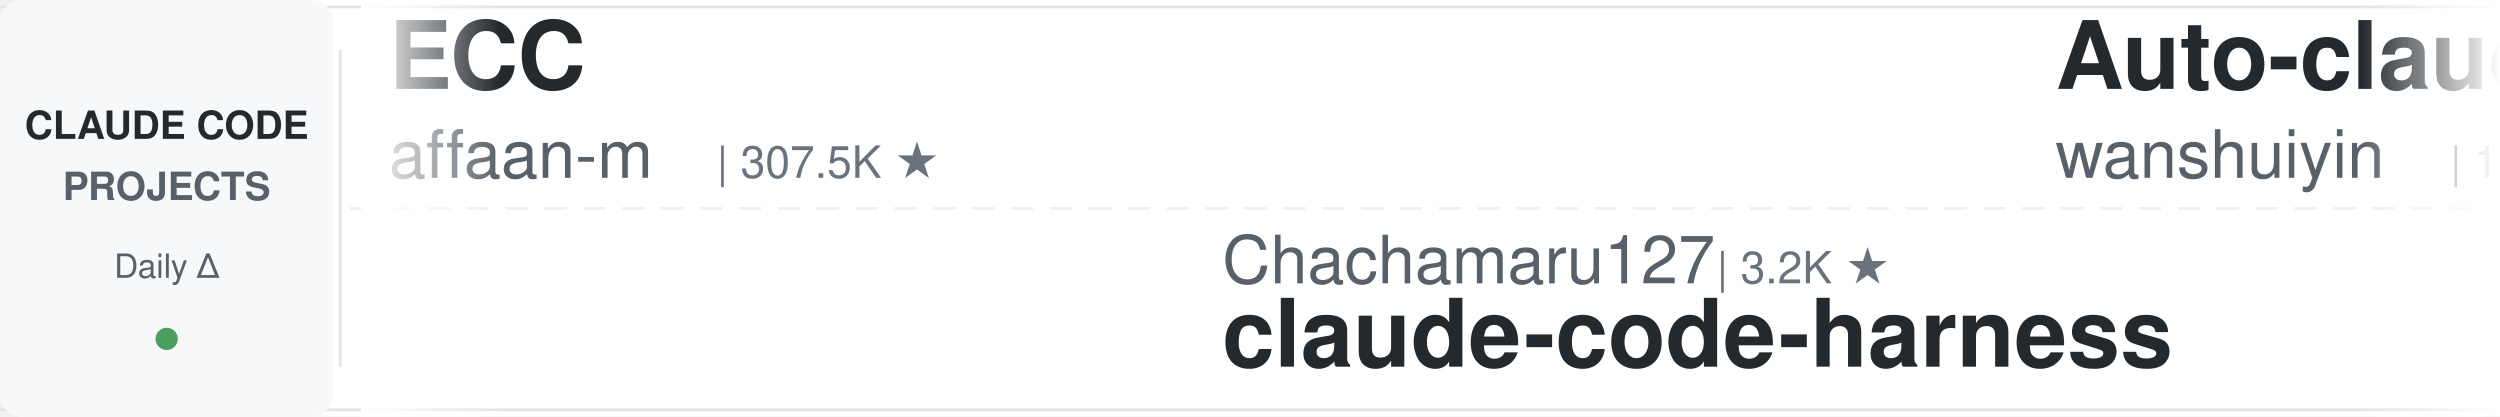
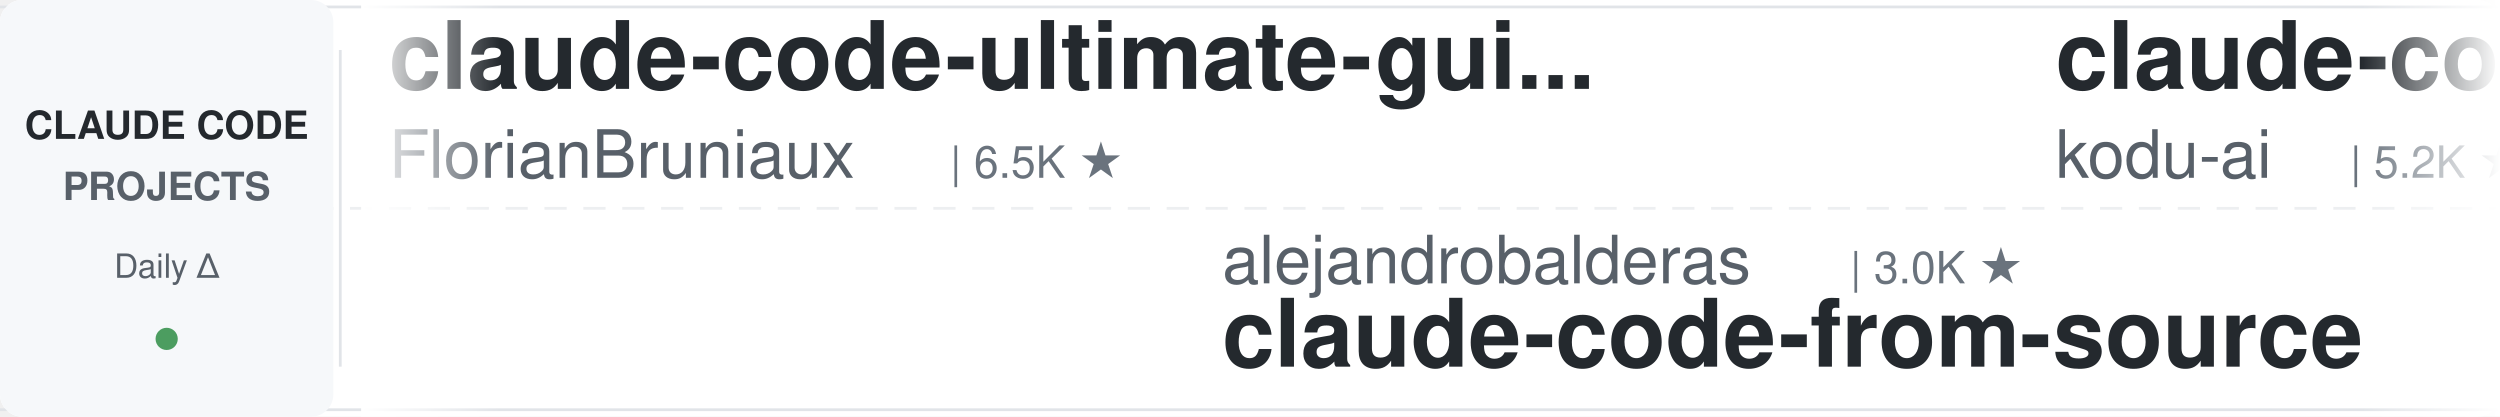
<svg xmlns="http://www.w3.org/2000/svg" width="900" height="150">
  <defs>
    <linearGradient id="leftFade" x1="0%" y1="0%" x2="100%" y2="0%">
      <stop offset="0%" style="stop-color:#ffffff;stop-opacity:1" />
      <stop offset="100%" style="stop-color:#ffffff;stop-opacity:0" />
    </linearGradient>
    <linearGradient id="rightFade" x1="0%" y1="0%" x2="100%" y2="0%">
      <stop offset="0%" style="stop-color:#ffffff;stop-opacity:0" />
      <stop offset="100%" style="stop-color:#ffffff;stop-opacity:1" />
    </linearGradient>
  </defs>
  <rect width="900" height="150" fill="#ffffff" rx="8" />
  <rect x="0" y="2" width="900" height="1" fill="#e1e4e8" />
  <rect x="0" y="147" width="900" height="1" fill="#e1e4e8" />
  <line x1="0" y1="75" x2="900" y2="75" stroke="#e1e4e8" stroke-width="1" stroke-dasharray="8 6" opacity="0.6" />
  <rect x="0" y="0" width="120" height="150" fill="#f6f8fa" rx="8" />
  <text x="60" y="50" font-family="-apple-system, BlinkMacSystemFont, 'Segoe UI', Helvetica, Arial, sans-serif" font-size="14" font-weight="600" fill="#24292e" text-anchor="middle">CLAUDE CODE</text>
  <text x="60" y="72" font-family="-apple-system, BlinkMacSystemFont, 'Segoe UI', Helvetica, Arial, sans-serif" font-size="14" font-weight="600" fill="#586069" text-anchor="middle">PROJECTS</text>
  <text x="60" y="100" font-family="-apple-system, BlinkMacSystemFont, 'Segoe UI', Helvetica, Arial, sans-serif" font-size="12" font-weight="500" fill="#586069" text-anchor="middle">Daily Δ</text>
  <circle cx="60" cy="122" r="4" fill="#22863a" opacity="0.8" />
  <rect x="122" y="18" width="1" height="114" fill="#e1e4e8" />
  <clipPath id="tickerClip">
    <rect x="130" y="0" width="770" height="150" />
  </clipPath>
  <g clip-path="url(#tickerClip)">
    <g id="tickerItems">
      <animateTransform attributeName="transform" attributeType="XML" type="translate" from="0 0" to="-3000 0" dur="54s" repeatCount="indefinite" />
      <g transform="translate(0, 0)">
-         <text x="140" y="32" font-family="-apple-system, BlinkMacSystemFont, 'Segoe UI', Helvetica, Arial, sans-serif" font-size="34" font-weight="600" fill="#24292e">ECC</text>
-         <text x="140" y="64" font-family="-apple-system, BlinkMacSystemFont, 'Segoe UI', Helvetica, Arial, sans-serif" font-size="24" font-weight="400" fill="#586069">affaan-m</text>
-         <text x="258" y="64" font-family="-apple-system, BlinkMacSystemFont, 'Segoe UI', Helvetica, Arial, sans-serif" font-size="16" font-weight="500" fill="#6a737d">| 307.5K ★</text>
+         <text x="140" y="32" font-family="-apple-system, BlinkMacSystemFont, 'Segoe UI', Helvetica, Arial, sans-serif" font-size="34" font-weight="600" fill="#24292e">claude-code-ultimate-gui...</text>
+         <text x="140" y="64" font-family="-apple-system, BlinkMacSystemFont, 'Segoe UI', Helvetica, Arial, sans-serif" font-size="24" font-weight="400" fill="#586069">FlorianBruniaux</text>
+         <text x="342" y="64" font-family="-apple-system, BlinkMacSystemFont, 'Segoe UI', Helvetica, Arial, sans-serif" font-size="16" font-weight="500" fill="#6a737d">| 6.5K ★</text>
      </g>
      <g transform="translate(300, 0)">
-         <text x="140" y="102" font-family="-apple-system, BlinkMacSystemFont, 'Segoe UI', Helvetica, Arial, sans-serif" font-size="24" font-weight="400" fill="#586069">Chachamaru127</text>
-         <text x="318" y="102" font-family="-apple-system, BlinkMacSystemFont, 'Segoe UI', Helvetica, Arial, sans-serif" font-size="16" font-weight="500" fill="#6a737d">| 3.2K ★</text>
-         <text x="140" y="132" font-family="-apple-system, BlinkMacSystemFont, 'Segoe UI', Helvetica, Arial, sans-serif" font-size="34" font-weight="600" fill="#24292e">claude-code-harness</text>
+         <text x="140" y="102" font-family="-apple-system, BlinkMacSystemFont, 'Segoe UI', Helvetica, Arial, sans-serif" font-size="24" font-weight="400" fill="#586069">alejandrobalderas</text>
+         <text x="366" y="102" font-family="-apple-system, BlinkMacSystemFont, 'Segoe UI', Helvetica, Arial, sans-serif" font-size="16" font-weight="500" fill="#6a737d">| 3.0K ★</text>
+         <text x="140" y="132" font-family="-apple-system, BlinkMacSystemFont, 'Segoe UI', Helvetica, Arial, sans-serif" font-size="34" font-weight="600" fill="#24292e">claude-code-from-source</text>
      </g>
      <g transform="translate(600, 0)">
-         <text x="140" y="32" font-family="-apple-system, BlinkMacSystemFont, 'Segoe UI', Helvetica, Arial, sans-serif" font-size="34" font-weight="600" fill="#24292e">Auto-claude-code-researc...</text>
-         <text x="140" y="64" font-family="-apple-system, BlinkMacSystemFont, 'Segoe UI', Helvetica, Arial, sans-serif" font-size="24" font-weight="400" fill="#586069">wanshuiyin</text>
-         <text x="282" y="64" font-family="-apple-system, BlinkMacSystemFont, 'Segoe UI', Helvetica, Arial, sans-serif" font-size="16" font-weight="500" fill="#6a737d">| 19.5K ★</text>
+         <text x="140" y="32" font-family="-apple-system, BlinkMacSystemFont, 'Segoe UI', Helvetica, Arial, sans-serif" font-size="34" font-weight="600" fill="#24292e">claude-coder</text>
+         <text x="140" y="64" font-family="-apple-system, BlinkMacSystemFont, 'Segoe UI', Helvetica, Arial, sans-serif" font-size="24" font-weight="400" fill="#586069">kodu-ai</text>
+         <text x="246" y="64" font-family="-apple-system, BlinkMacSystemFont, 'Segoe UI', Helvetica, Arial, sans-serif" font-size="16" font-weight="500" fill="#6a737d">| 5.2K ★</text>
      </g>
      <g transform="translate(900, 0)">
        <text x="140" y="102" font-family="-apple-system, BlinkMacSystemFont, 'Segoe UI', Helvetica, Arial, sans-serif" font-size="24" font-weight="400" fill="#586069">diet103</text>
        <text x="246" y="102" font-family="-apple-system, BlinkMacSystemFont, 'Segoe UI', Helvetica, Arial, sans-serif" font-size="16" font-weight="500" fill="#6a737d">| 10.1K ★</text>
        <text x="140" y="132" font-family="-apple-system, BlinkMacSystemFont, 'Segoe UI', Helvetica, Arial, sans-serif" font-size="34" font-weight="600" fill="#24292e">claude-code-infrastructu...</text>
      </g>
      <g transform="translate(1200, 0)">
-         <text x="140" y="32" font-family="-apple-system, BlinkMacSystemFont, 'Segoe UI', Helvetica, Arial, sans-serif" font-size="34" font-weight="600" fill="#24292e">edmunds-claude-code</text>
-         <text x="140" y="64" font-family="-apple-system, BlinkMacSystemFont, 'Segoe UI', Helvetica, Arial, sans-serif" font-size="24" font-weight="400" fill="#586069">edmund-io</text>
-         <text x="270" y="64" font-family="-apple-system, BlinkMacSystemFont, 'Segoe UI', Helvetica, Arial, sans-serif" font-size="16" font-weight="500" fill="#6a737d">| 1.5K ★</text>
+         <text x="140" y="32" font-family="-apple-system, BlinkMacSystemFont, 'Segoe UI', Helvetica, Arial, sans-serif" font-size="34" font-weight="600" fill="#24292e">arcads-claude-code-mrpai...</text>
+         <text x="140" y="64" font-family="-apple-system, BlinkMacSystemFont, 'Segoe UI', Helvetica, Arial, sans-serif" font-size="24" font-weight="400" fill="#586069">mrpaidsocial</text>
+         <text x="306" y="64" font-family="-apple-system, BlinkMacSystemFont, 'Segoe UI', Helvetica, Arial, sans-serif" font-size="16" font-weight="500" fill="#6a737d">| 1.7K ★</text>
      </g>
      <g transform="translate(1500, 0)">
-         <text x="140" y="102" font-family="-apple-system, BlinkMacSystemFont, 'Segoe UI', Helvetica, Arial, sans-serif" font-size="24" font-weight="400" fill="#586069">nicedreamzapp</text>
-         <text x="318" y="102" font-family="-apple-system, BlinkMacSystemFont, 'Segoe UI', Helvetica, Arial, sans-serif" font-size="16" font-weight="500" fill="#6a737d">| 3.5K ★</text>
-         <text x="140" y="132" font-family="-apple-system, BlinkMacSystemFont, 'Segoe UI', Helvetica, Arial, sans-serif" font-size="34" font-weight="600" fill="#24292e">claude-code-local</text>
+         <text x="140" y="102" font-family="-apple-system, BlinkMacSystemFont, 'Segoe UI', Helvetica, Arial, sans-serif" font-size="24" font-weight="400" fill="#586069">huangjia2019</text>
+         <text x="306" y="102" font-family="-apple-system, BlinkMacSystemFont, 'Segoe UI', Helvetica, Arial, sans-serif" font-size="16" font-weight="500" fill="#6a737d">| 1.2K ★</text>
+         <text x="140" y="132" font-family="-apple-system, BlinkMacSystemFont, 'Segoe UI', Helvetica, Arial, sans-serif" font-size="34" font-weight="600" fill="#24292e">claude-code-engineering</text>
      </g>
      <g transform="translate(1800, 0)">
-         <text x="140" y="32" font-family="-apple-system, BlinkMacSystemFont, 'Segoe UI', Helvetica, Arial, sans-serif" font-size="34" font-weight="600" fill="#24292e">claude-code-from-source</text>
-         <text x="140" y="64" font-family="-apple-system, BlinkMacSystemFont, 'Segoe UI', Helvetica, Arial, sans-serif" font-size="24" font-weight="400" fill="#586069">alejandrobalderas</text>
-         <text x="366" y="64" font-family="-apple-system, BlinkMacSystemFont, 'Segoe UI', Helvetica, Arial, sans-serif" font-size="16" font-weight="500" fill="#6a737d">| 3.0K ★</text>
+         <text x="140" y="32" font-family="-apple-system, BlinkMacSystemFont, 'Segoe UI', Helvetica, Arial, sans-serif" font-size="34" font-weight="600" fill="#24292e">claude-code-my-workflow</text>
+         <text x="140" y="64" font-family="-apple-system, BlinkMacSystemFont, 'Segoe UI', Helvetica, Arial, sans-serif" font-size="24" font-weight="400" fill="#586069">pedrohcgs</text>
+         <text x="270" y="64" font-family="-apple-system, BlinkMacSystemFont, 'Segoe UI', Helvetica, Arial, sans-serif" font-size="16" font-weight="500" fill="#6a737d">| 1.7K ★</text>
      </g>
      <g transform="translate(2100, 0)">
-         <text x="140" y="102" font-family="-apple-system, BlinkMacSystemFont, 'Segoe UI', Helvetica, Arial, sans-serif" font-size="24" font-weight="400" fill="#586069">centminmod</text>
-         <text x="282" y="102" font-family="-apple-system, BlinkMacSystemFont, 'Segoe UI', Helvetica, Arial, sans-serif" font-size="16" font-weight="500" fill="#6a737d">| 2.7K ★</text>
-         <text x="140" y="132" font-family="-apple-system, BlinkMacSystemFont, 'Segoe UI', Helvetica, Arial, sans-serif" font-size="34" font-weight="600" fill="#24292e">my-claude-code-setup</text>
+         <text x="140" y="102" font-family="-apple-system, BlinkMacSystemFont, 'Segoe UI', Helvetica, Arial, sans-serif" font-size="24" font-weight="400" fill="#586069">affaan-m</text>
+         <text x="258" y="102" font-family="-apple-system, BlinkMacSystemFont, 'Segoe UI', Helvetica, Arial, sans-serif" font-size="16" font-weight="500" fill="#6a737d">| 307.6K ★</text>
+         <text x="140" y="132" font-family="-apple-system, BlinkMacSystemFont, 'Segoe UI', Helvetica, Arial, sans-serif" font-size="34" font-weight="600" fill="#24292e">ECC</text>
      </g>
      <g transform="translate(2400, 0)">
-         <text x="140" y="32" font-family="-apple-system, BlinkMacSystemFont, 'Segoe UI', Helvetica, Arial, sans-serif" font-size="34" font-weight="600" fill="#24292e">claude-code-source</text>
-         <text x="140" y="64" font-family="-apple-system, BlinkMacSystemFont, 'Segoe UI', Helvetica, Arial, sans-serif" font-size="24" font-weight="400" fill="#586069">AprilNEA</text>
-         <text x="258" y="64" font-family="-apple-system, BlinkMacSystemFont, 'Segoe UI', Helvetica, Arial, sans-serif" font-size="16" font-weight="500" fill="#6a737d">| 393 ★</text>
+         <text x="140" y="32" font-family="-apple-system, BlinkMacSystemFont, 'Segoe UI', Helvetica, Arial, sans-serif" font-size="34" font-weight="600" fill="#24292e">claude-code-guide</text>
+         <text x="140" y="64" font-family="-apple-system, BlinkMacSystemFont, 'Segoe UI', Helvetica, Arial, sans-serif" font-size="24" font-weight="400" fill="#586069">zebbern</text>
+         <text x="246" y="64" font-family="-apple-system, BlinkMacSystemFont, 'Segoe UI', Helvetica, Arial, sans-serif" font-size="16" font-weight="500" fill="#6a737d">| 4.7K ★</text>
      </g>
      <g transform="translate(2700, 0)">
-         <text x="140" y="102" font-family="-apple-system, BlinkMacSystemFont, 'Segoe UI', Helvetica, Arial, sans-serif" font-size="24" font-weight="400" fill="#586069">jqueryscript</text>
-         <text x="306" y="102" font-family="-apple-system, BlinkMacSystemFont, 'Segoe UI', Helvetica, Arial, sans-serif" font-size="16" font-weight="500" fill="#6a737d">| 554 ★</text>
-         <text x="140" y="132" font-family="-apple-system, BlinkMacSystemFont, 'Segoe UI', Helvetica, Arial, sans-serif" font-size="34" font-weight="600" fill="#24292e">awesome-claude-code</text>
+         <text x="140" y="102" font-family="-apple-system, BlinkMacSystemFont, 'Segoe UI', Helvetica, Arial, sans-serif" font-size="24" font-weight="400" fill="#586069">feiskyer</text>
+         <text x="258" y="102" font-family="-apple-system, BlinkMacSystemFont, 'Segoe UI', Helvetica, Arial, sans-serif" font-size="16" font-weight="500" fill="#6a737d">| 1.7K ★</text>
+         <text x="140" y="132" font-family="-apple-system, BlinkMacSystemFont, 'Segoe UI', Helvetica, Arial, sans-serif" font-size="34" font-weight="600" fill="#24292e">claude-code-settings</text>
      </g>
      <g transform="translate(3000, 0)">
-         <text x="140" y="32" font-family="-apple-system, BlinkMacSystemFont, 'Segoe UI', Helvetica, Arial, sans-serif" font-size="34" font-weight="600" fill="#24292e">ECC</text>
-         <text x="140" y="64" font-family="-apple-system, BlinkMacSystemFont, 'Segoe UI', Helvetica, Arial, sans-serif" font-size="24" font-weight="400" fill="#586069">affaan-m</text>
-         <text x="258" y="64" font-family="-apple-system, BlinkMacSystemFont, 'Segoe UI', Helvetica, Arial, sans-serif" font-size="16" font-weight="500" fill="#6a737d">| 307.5K ★</text>
+         <text x="140" y="32" font-family="-apple-system, BlinkMacSystemFont, 'Segoe UI', Helvetica, Arial, sans-serif" font-size="34" font-weight="600" fill="#24292e">claude-code-ultimate-gui...</text>
+         <text x="140" y="64" font-family="-apple-system, BlinkMacSystemFont, 'Segoe UI', Helvetica, Arial, sans-serif" font-size="24" font-weight="400" fill="#586069">FlorianBruniaux</text>
+         <text x="342" y="64" font-family="-apple-system, BlinkMacSystemFont, 'Segoe UI', Helvetica, Arial, sans-serif" font-size="16" font-weight="500" fill="#6a737d">| 6.5K ★</text>
      </g>
      <g transform="translate(3300, 0)">
-         <text x="140" y="102" font-family="-apple-system, BlinkMacSystemFont, 'Segoe UI', Helvetica, Arial, sans-serif" font-size="24" font-weight="400" fill="#586069">Chachamaru127</text>
-         <text x="318" y="102" font-family="-apple-system, BlinkMacSystemFont, 'Segoe UI', Helvetica, Arial, sans-serif" font-size="16" font-weight="500" fill="#6a737d">| 3.2K ★</text>
-         <text x="140" y="132" font-family="-apple-system, BlinkMacSystemFont, 'Segoe UI', Helvetica, Arial, sans-serif" font-size="34" font-weight="600" fill="#24292e">claude-code-harness</text>
+         <text x="140" y="102" font-family="-apple-system, BlinkMacSystemFont, 'Segoe UI', Helvetica, Arial, sans-serif" font-size="24" font-weight="400" fill="#586069">alejandrobalderas</text>
+         <text x="366" y="102" font-family="-apple-system, BlinkMacSystemFont, 'Segoe UI', Helvetica, Arial, sans-serif" font-size="16" font-weight="500" fill="#6a737d">| 3.0K ★</text>
+         <text x="140" y="132" font-family="-apple-system, BlinkMacSystemFont, 'Segoe UI', Helvetica, Arial, sans-serif" font-size="34" font-weight="600" fill="#24292e">claude-code-from-source</text>
      </g>
      <g transform="translate(3600, 0)">
-         <text x="140" y="32" font-family="-apple-system, BlinkMacSystemFont, 'Segoe UI', Helvetica, Arial, sans-serif" font-size="34" font-weight="600" fill="#24292e">Auto-claude-code-researc...</text>
-         <text x="140" y="64" font-family="-apple-system, BlinkMacSystemFont, 'Segoe UI', Helvetica, Arial, sans-serif" font-size="24" font-weight="400" fill="#586069">wanshuiyin</text>
-         <text x="282" y="64" font-family="-apple-system, BlinkMacSystemFont, 'Segoe UI', Helvetica, Arial, sans-serif" font-size="16" font-weight="500" fill="#6a737d">| 19.5K ★</text>
+         <text x="140" y="32" font-family="-apple-system, BlinkMacSystemFont, 'Segoe UI', Helvetica, Arial, sans-serif" font-size="34" font-weight="600" fill="#24292e">claude-coder</text>
+         <text x="140" y="64" font-family="-apple-system, BlinkMacSystemFont, 'Segoe UI', Helvetica, Arial, sans-serif" font-size="24" font-weight="400" fill="#586069">kodu-ai</text>
+         <text x="246" y="64" font-family="-apple-system, BlinkMacSystemFont, 'Segoe UI', Helvetica, Arial, sans-serif" font-size="16" font-weight="500" fill="#6a737d">| 5.2K ★</text>
      </g>
      <g transform="translate(3900, 0)">
        <text x="140" y="102" font-family="-apple-system, BlinkMacSystemFont, 'Segoe UI', Helvetica, Arial, sans-serif" font-size="24" font-weight="400" fill="#586069">diet103</text>
        <text x="246" y="102" font-family="-apple-system, BlinkMacSystemFont, 'Segoe UI', Helvetica, Arial, sans-serif" font-size="16" font-weight="500" fill="#6a737d">| 10.1K ★</text>
        <text x="140" y="132" font-family="-apple-system, BlinkMacSystemFont, 'Segoe UI', Helvetica, Arial, sans-serif" font-size="34" font-weight="600" fill="#24292e">claude-code-infrastructu...</text>
      </g>
    </g>
  </g>
  <rect x="130" y="0" width="50" height="150" fill="url(#leftFade)" />
  <rect x="850" y="0" width="50" height="150" fill="url(#rightFade)" />
</svg>
